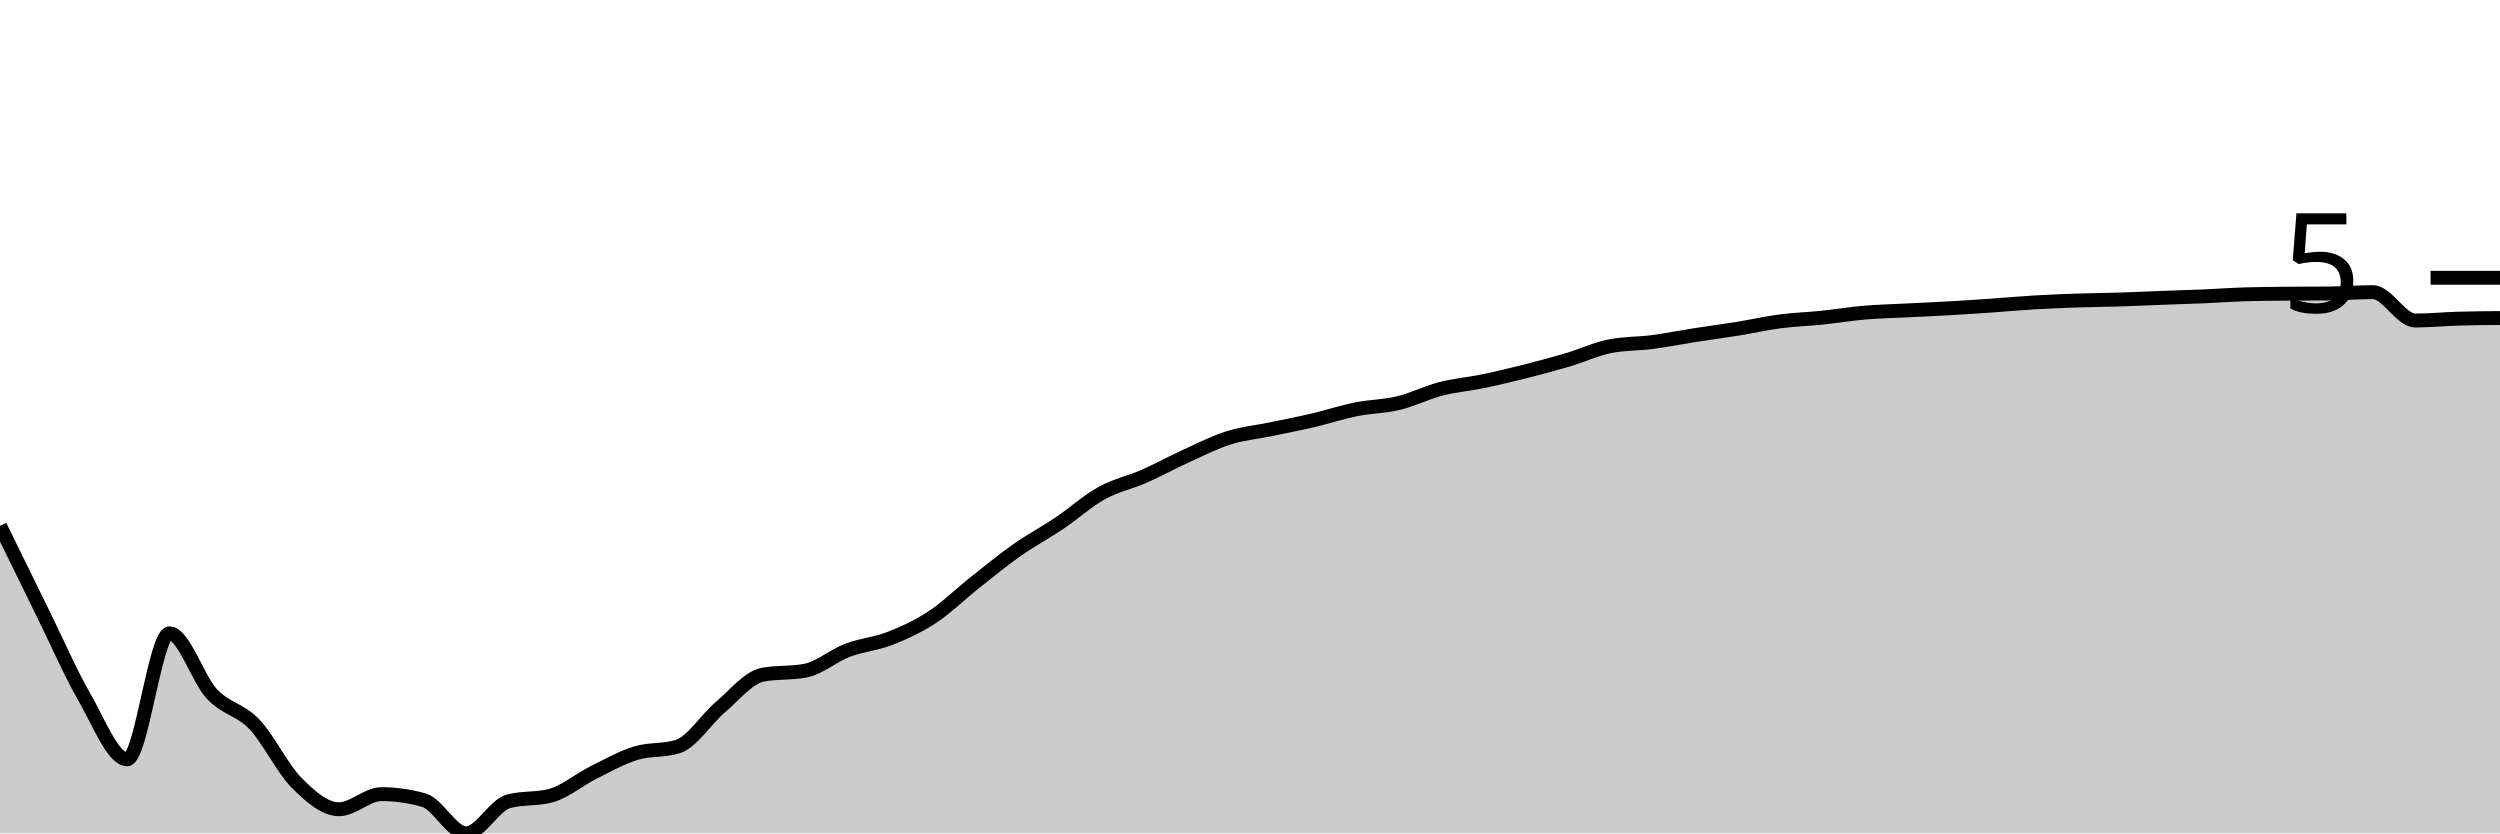
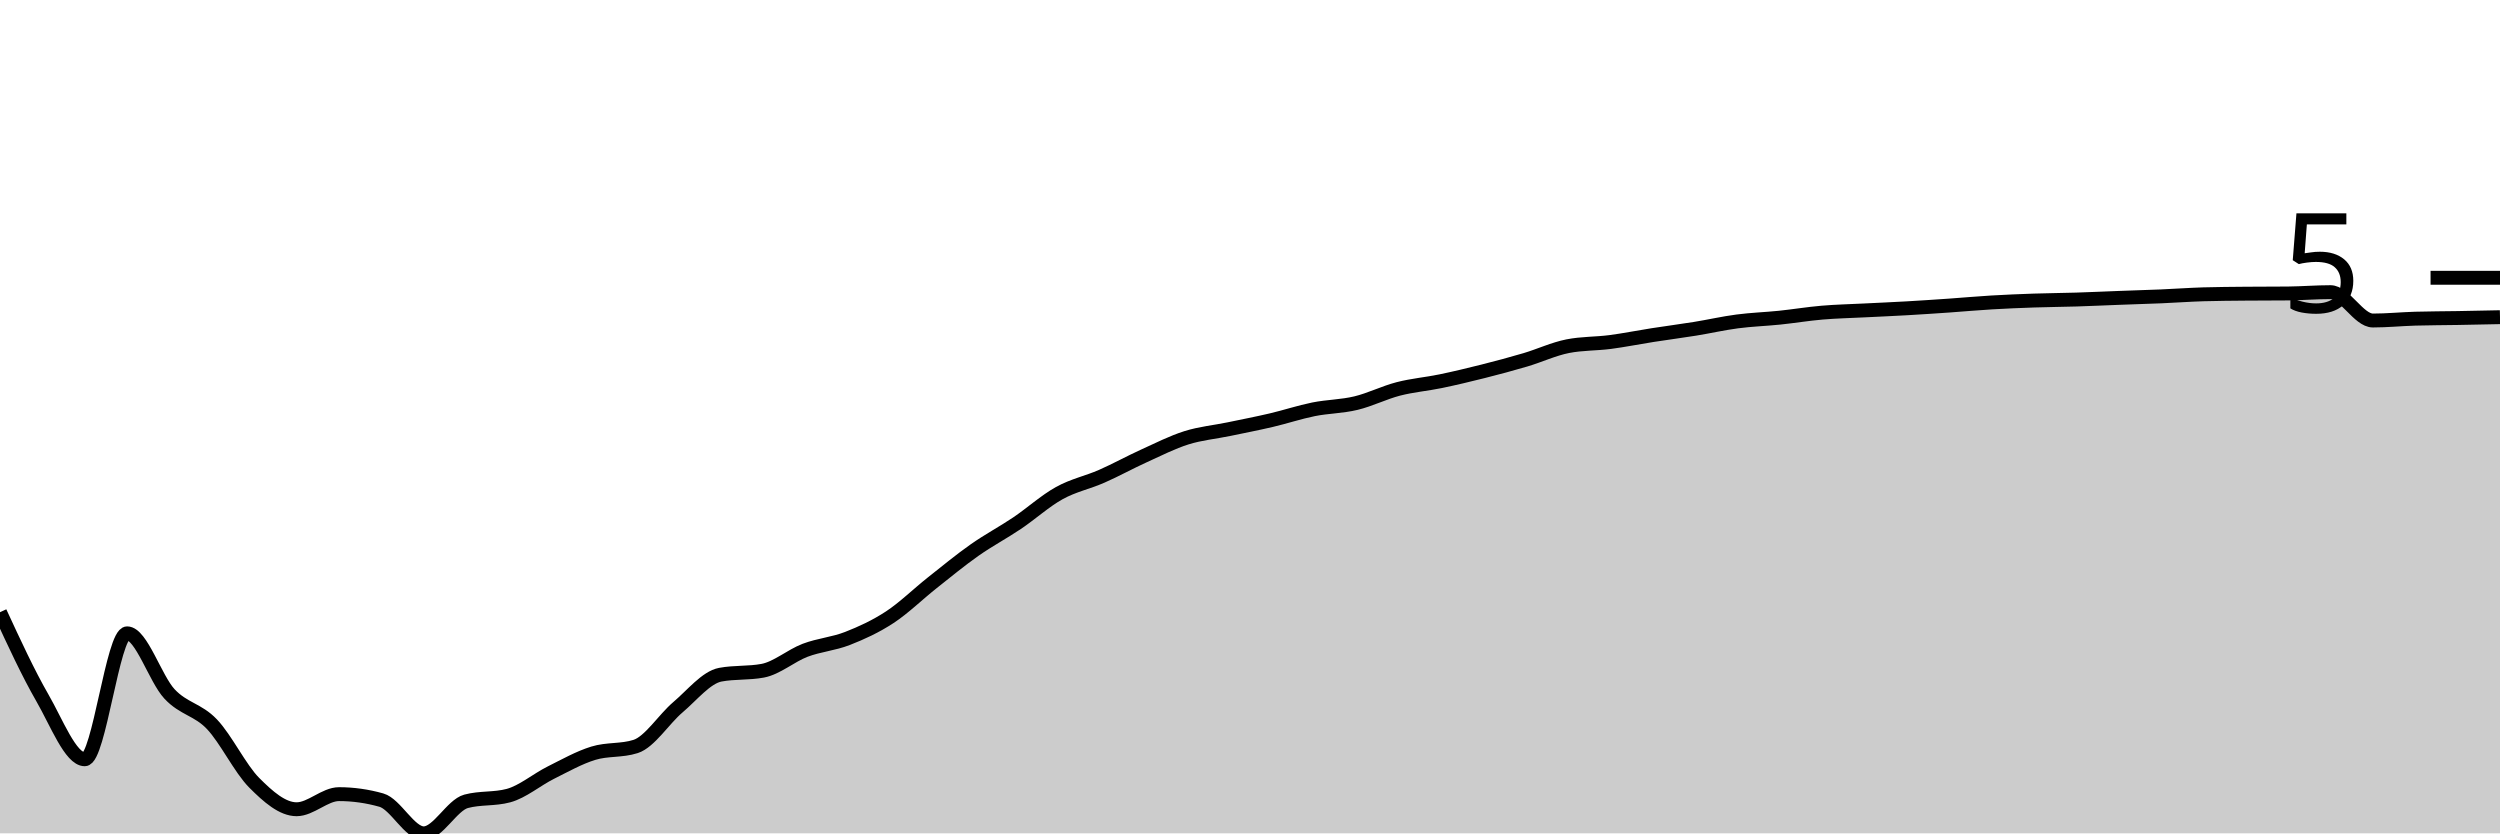
<svg xmlns="http://www.w3.org/2000/svg" viewBox="0 0 180 60">
  <g transform="translate(0,20)">
-     <path class="area" fill="rgba(0, 0, 0, 0.2)" d="M0,17.861C1.017,19.938,2.034,22.015,3.051,24.079C4.068,26.143,5.085,28.48,6.102,30.244C7.119,32.009,8.136,34.668,9.153,34.668C10.169,34.668,11.186,25.6,12.203,25.6C13.22,25.6,14.237,28.873,15.254,29.963C16.271,31.053,17.288,31.072,18.305,32.138C19.322,33.205,20.339,35.339,21.356,36.36C22.373,37.381,23.39,38.266,24.407,38.266C25.424,38.266,26.441,37.178,27.458,37.178C28.475,37.178,29.492,37.321,30.508,37.608C31.525,37.894,32.542,40,33.559,40C34.576,40,35.593,37.969,36.61,37.695C37.627,37.421,38.644,37.558,39.661,37.284C40.678,37.011,41.695,36.138,42.712,35.63C43.729,35.122,44.746,34.548,45.763,34.234C46.78,33.92,47.797,34.072,48.814,33.747C49.831,33.423,50.847,31.779,51.864,30.918C52.881,30.056,53.898,28.769,54.915,28.578C55.932,28.388,56.949,28.483,57.966,28.293C58.983,28.103,60,27.209,61.017,26.821C62.034,26.434,63.051,26.367,64.068,25.969C65.085,25.572,66.102,25.104,67.119,24.437C68.136,23.769,69.153,22.769,70.169,21.964C71.186,21.159,72.203,20.321,73.22,19.606C74.237,18.891,75.254,18.358,76.271,17.674C77.288,16.99,78.305,16.066,79.322,15.503C80.339,14.939,81.356,14.74,82.373,14.293C83.39,13.846,84.407,13.283,85.424,12.821C86.441,12.359,87.458,11.841,88.475,11.52C89.492,11.2,90.508,11.112,91.525,10.9C92.542,10.689,93.559,10.492,94.576,10.254C95.593,10.016,96.61,9.675,97.627,9.47C98.644,9.266,99.661,9.27,100.678,9.025C101.695,8.781,102.712,8.265,103.729,8.002C104.746,7.739,105.763,7.658,106.78,7.447C107.797,7.236,108.814,6.992,109.831,6.736C110.847,6.479,111.864,6.208,112.881,5.907C113.898,5.605,114.915,5.126,115.932,4.925C116.949,4.725,117.966,4.758,118.983,4.625C120,4.492,121.017,4.285,122.034,4.127C123.051,3.968,124.068,3.838,125.085,3.674C126.102,3.51,127.119,3.275,128.136,3.142C129.153,3.008,130.169,2.977,131.186,2.872C132.203,2.766,133.22,2.597,134.237,2.51C135.254,2.423,136.271,2.402,137.288,2.35C138.305,2.299,139.322,2.257,140.339,2.198C141.356,2.14,142.373,2.071,143.39,2.001C144.407,1.93,145.424,1.836,146.441,1.776C147.458,1.716,148.475,1.674,149.492,1.639C150.508,1.604,151.525,1.599,152.542,1.567C153.559,1.535,154.576,1.487,155.593,1.449C156.61,1.411,157.627,1.382,158.644,1.339C159.661,1.296,160.678,1.221,161.695,1.19C162.712,1.16,163.729,1.155,164.746,1.145C165.763,1.135,166.78,1.14,167.797,1.13C168.814,1.119,169.831,1.035,170.847,1.035C171.864,1.035,172.881,3.077,173.898,3.077C174.915,3.077,175.932,2.974,176.949,2.944C177.966,2.914,178.983,2.906,180,2.898L180,40C178.983,40,177.966,40,176.949,40C175.932,40,174.915,40,173.898,40C172.881,40,171.864,40,170.847,40C169.831,40,168.814,40,167.797,40C166.78,40,165.763,40,164.746,40C163.729,40,162.712,40,161.695,40C160.678,40,159.661,40,158.644,40C157.627,40,156.61,40,155.593,40C154.576,40,153.559,40,152.542,40C151.525,40,150.508,40,149.492,40C148.475,40,147.458,40,146.441,40C145.424,40,144.407,40,143.39,40C142.373,40,141.356,40,140.339,40C139.322,40,138.305,40,137.288,40C136.271,40,135.254,40,134.237,40C133.22,40,132.203,40,131.186,40C130.169,40,129.153,40,128.136,40C127.119,40,126.102,40,125.085,40C124.068,40,123.051,40,122.034,40C121.017,40,120,40,118.983,40C117.966,40,116.949,40,115.932,40C114.915,40,113.898,40,112.881,40C111.864,40,110.847,40,109.831,40C108.814,40,107.797,40,106.78,40C105.763,40,104.746,40,103.729,40C102.712,40,101.695,40,100.678,40C99.661,40,98.644,40,97.627,40C96.61,40,95.593,40,94.576,40C93.559,40,92.542,40,91.525,40C90.508,40,89.492,40,88.475,40C87.458,40,86.441,40,85.424,40C84.407,40,83.39,40,82.373,40C81.356,40,80.339,40,79.322,40C78.305,40,77.288,40,76.271,40C75.254,40,74.237,40,73.22,40C72.203,40,71.186,40,70.169,40C69.153,40,68.136,40,67.119,40C66.102,40,65.085,40,64.068,40C63.051,40,62.034,40,61.017,40C60,40,58.983,40,57.966,40C56.949,40,55.932,40,54.915,40C53.898,40,52.881,40,51.864,40C50.847,40,49.831,40,48.814,40C47.797,40,46.78,40,45.763,40C44.746,40,43.729,40,42.712,40C41.695,40,40.678,40,39.661,40C38.644,40,37.627,40,36.61,40C35.593,40,34.576,40,33.559,40C32.542,40,31.525,40,30.508,40C29.492,40,28.475,40,27.458,40C26.441,40,25.424,40,24.407,40C23.39,40,22.373,40,21.356,40C20.339,40,19.322,40,18.305,40C17.288,40,16.271,40,15.254,40C14.237,40,13.22,40,12.203,40C11.186,40,10.169,40,9.153,40C8.136,40,7.119,40,6.102,40C5.085,40,4.068,40,3.051,40C2.034,40,1.017,40,0,40Z" />
-     <path class="line" stroke="black" fill="none" d="M0,17.861C1.017,19.938,2.034,22.015,3.051,24.079C4.068,26.143,5.085,28.48,6.102,30.244C7.119,32.009,8.136,34.668,9.153,34.668C10.169,34.668,11.186,25.6,12.203,25.6C13.22,25.6,14.237,28.873,15.254,29.963C16.271,31.053,17.288,31.072,18.305,32.138C19.322,33.205,20.339,35.339,21.356,36.36C22.373,37.381,23.39,38.266,24.407,38.266C25.424,38.266,26.441,37.178,27.458,37.178C28.475,37.178,29.492,37.321,30.508,37.608C31.525,37.894,32.542,40,33.559,40C34.576,40,35.593,37.969,36.61,37.695C37.627,37.421,38.644,37.558,39.661,37.284C40.678,37.011,41.695,36.138,42.712,35.63C43.729,35.122,44.746,34.548,45.763,34.234C46.78,33.92,47.797,34.072,48.814,33.747C49.831,33.423,50.847,31.779,51.864,30.918C52.881,30.056,53.898,28.769,54.915,28.578C55.932,28.388,56.949,28.483,57.966,28.293C58.983,28.103,60,27.209,61.017,26.821C62.034,26.434,63.051,26.367,64.068,25.969C65.085,25.572,66.102,25.104,67.119,24.437C68.136,23.769,69.153,22.769,70.169,21.964C71.186,21.159,72.203,20.321,73.22,19.606C74.237,18.891,75.254,18.358,76.271,17.674C77.288,16.99,78.305,16.066,79.322,15.503C80.339,14.939,81.356,14.74,82.373,14.293C83.39,13.846,84.407,13.283,85.424,12.821C86.441,12.359,87.458,11.841,88.475,11.52C89.492,11.2,90.508,11.112,91.525,10.9C92.542,10.689,93.559,10.492,94.576,10.254C95.593,10.016,96.61,9.675,97.627,9.47C98.644,9.266,99.661,9.27,100.678,9.025C101.695,8.781,102.712,8.265,103.729,8.002C104.746,7.739,105.763,7.658,106.78,7.447C107.797,7.236,108.814,6.992,109.831,6.736C110.847,6.479,111.864,6.208,112.881,5.907C113.898,5.605,114.915,5.126,115.932,4.925C116.949,4.725,117.966,4.758,118.983,4.625C120,4.492,121.017,4.285,122.034,4.127C123.051,3.968,124.068,3.838,125.085,3.674C126.102,3.51,127.119,3.275,128.136,3.142C129.153,3.008,130.169,2.977,131.186,2.872C132.203,2.766,133.22,2.597,134.237,2.51C135.254,2.423,136.271,2.402,137.288,2.35C138.305,2.299,139.322,2.257,140.339,2.198C141.356,2.14,142.373,2.071,143.39,2.001C144.407,1.93,145.424,1.836,146.441,1.776C147.458,1.716,148.475,1.674,149.492,1.639C150.508,1.604,151.525,1.599,152.542,1.567C153.559,1.535,154.576,1.487,155.593,1.449C156.61,1.411,157.627,1.382,158.644,1.339C159.661,1.296,160.678,1.221,161.695,1.19C162.712,1.16,163.729,1.155,164.746,1.145C165.763,1.135,166.78,1.14,167.797,1.13C168.814,1.119,169.831,1.035,170.847,1.035C171.864,1.035,172.881,3.077,173.898,3.077C174.915,3.077,175.932,2.974,176.949,2.944C177.966,2.914,178.983,2.906,180,2.898" />
+     <path class="area" fill="rgba(0, 0, 0, 0.2)" d="M0,24.079C1.017,26.279,2.034,28.48,3.051,30.244C4.068,32.009,5.085,34.668,6.102,34.668C7.119,34.668,8.136,25.6,9.153,25.6C10.169,25.6,11.186,28.873,12.203,29.963C13.22,31.053,14.237,31.072,15.254,32.138C16.271,33.205,17.288,35.339,18.305,36.36C19.322,37.381,20.339,38.266,21.356,38.266C22.373,38.266,23.39,37.178,24.407,37.178C25.424,37.178,26.441,37.321,27.458,37.608C28.475,37.894,29.492,40,30.508,40C31.525,40,32.542,37.969,33.559,37.695C34.576,37.421,35.593,37.558,36.61,37.284C37.627,37.011,38.644,36.138,39.661,35.63C40.678,35.122,41.695,34.548,42.712,34.234C43.729,33.92,44.746,34.072,45.763,33.747C46.78,33.423,47.797,31.779,48.814,30.918C49.831,30.056,50.847,28.769,51.864,28.578C52.881,28.388,53.898,28.483,54.915,28.293C55.932,28.103,56.949,27.209,57.966,26.821C58.983,26.434,60,26.367,61.017,25.969C62.034,25.572,63.051,25.104,64.068,24.437C65.085,23.769,66.102,22.769,67.119,21.964C68.136,21.159,69.153,20.321,70.169,19.606C71.186,18.891,72.203,18.358,73.22,17.674C74.237,16.99,75.254,16.066,76.271,15.503C77.288,14.939,78.305,14.74,79.322,14.293C80.339,13.846,81.356,13.283,82.373,12.821C83.39,12.359,84.407,11.841,85.424,11.52C86.441,11.2,87.458,11.112,88.475,10.9C89.492,10.689,90.508,10.492,91.525,10.254C92.542,10.016,93.559,9.675,94.576,9.47C95.593,9.266,96.61,9.27,97.627,9.025C98.644,8.781,99.661,8.265,100.678,8.002C101.695,7.739,102.712,7.658,103.729,7.447C104.746,7.236,105.763,6.992,106.78,6.736C107.797,6.479,108.814,6.208,109.831,5.907C110.847,5.605,111.864,5.126,112.881,4.925C113.898,4.725,114.915,4.758,115.932,4.625C116.949,4.492,117.966,4.285,118.983,4.127C120,3.968,121.017,3.838,122.034,3.674C123.051,3.51,124.068,3.275,125.085,3.142C126.102,3.008,127.119,2.977,128.136,2.872C129.153,2.766,130.169,2.597,131.186,2.51C132.203,2.423,133.22,2.402,134.237,2.35C135.254,2.299,136.271,2.257,137.288,2.198C138.305,2.14,139.322,2.071,140.339,2.001C141.356,1.93,142.373,1.836,143.39,1.776C144.407,1.716,145.424,1.674,146.441,1.639C147.458,1.604,148.475,1.599,149.492,1.567C150.508,1.535,151.525,1.487,152.542,1.449C153.559,1.411,154.576,1.382,155.593,1.339C156.61,1.296,157.627,1.221,158.644,1.19C159.661,1.16,160.678,1.155,161.695,1.145C162.712,1.135,163.729,1.14,164.746,1.13C165.763,1.119,166.78,1.035,167.797,1.035C168.814,1.035,169.831,3.077,170.847,3.077C171.864,3.077,172.881,2.974,173.898,2.944C174.915,2.914,175.932,2.916,176.949,2.898C177.966,2.88,178.983,2.859,180,2.837L180,40C178.983,40,177.966,40,176.949,40C175.932,40,174.915,40,173.898,40C172.881,40,171.864,40,170.847,40C169.831,40,168.814,40,167.797,40C166.78,40,165.763,40,164.746,40C163.729,40,162.712,40,161.695,40C160.678,40,159.661,40,158.644,40C157.627,40,156.61,40,155.593,40C154.576,40,153.559,40,152.542,40C151.525,40,150.508,40,149.492,40C148.475,40,147.458,40,146.441,40C145.424,40,144.407,40,143.39,40C142.373,40,141.356,40,140.339,40C139.322,40,138.305,40,137.288,40C136.271,40,135.254,40,134.237,40C133.22,40,132.203,40,131.186,40C130.169,40,129.153,40,128.136,40C127.119,40,126.102,40,125.085,40C124.068,40,123.051,40,122.034,40C121.017,40,120,40,118.983,40C117.966,40,116.949,40,115.932,40C114.915,40,113.898,40,112.881,40C111.864,40,110.847,40,109.831,40C108.814,40,107.797,40,106.78,40C105.763,40,104.746,40,103.729,40C102.712,40,101.695,40,100.678,40C99.661,40,98.644,40,97.627,40C96.61,40,95.593,40,94.576,40C93.559,40,92.542,40,91.525,40C90.508,40,89.492,40,88.475,40C87.458,40,86.441,40,85.424,40C84.407,40,83.39,40,82.373,40C81.356,40,80.339,40,79.322,40C78.305,40,77.288,40,76.271,40C75.254,40,74.237,40,73.22,40C72.203,40,71.186,40,70.169,40C69.153,40,68.136,40,67.119,40C66.102,40,65.085,40,64.068,40C63.051,40,62.034,40,61.017,40C60,40,58.983,40,57.966,40C56.949,40,55.932,40,54.915,40C53.898,40,52.881,40,51.864,40C50.847,40,49.831,40,48.814,40C47.797,40,46.78,40,45.763,40C44.746,40,43.729,40,42.712,40C41.695,40,40.678,40,39.661,40C38.644,40,37.627,40,36.61,40C35.593,40,34.576,40,33.559,40C32.542,40,31.525,40,30.508,40C29.492,40,28.475,40,27.458,40C26.441,40,25.424,40,24.407,40C23.39,40,22.373,40,21.356,40C20.339,40,19.322,40,18.305,40C17.288,40,16.271,40,15.254,40C14.237,40,13.22,40,12.203,40C11.186,40,10.169,40,9.153,40C8.136,40,7.119,40,6.102,40C5.085,40,4.068,40,3.051,40C2.034,40,1.017,40,0,40Z" />
+     <path class="line" stroke="black" fill="none" d="M0,24.079C1.017,26.279,2.034,28.48,3.051,30.244C4.068,32.009,5.085,34.668,6.102,34.668C7.119,34.668,8.136,25.6,9.153,25.6C10.169,25.6,11.186,28.873,12.203,29.963C13.22,31.053,14.237,31.072,15.254,32.138C16.271,33.205,17.288,35.339,18.305,36.36C19.322,37.381,20.339,38.266,21.356,38.266C22.373,38.266,23.39,37.178,24.407,37.178C25.424,37.178,26.441,37.321,27.458,37.608C28.475,37.894,29.492,40,30.508,40C31.525,40,32.542,37.969,33.559,37.695C34.576,37.421,35.593,37.558,36.61,37.284C37.627,37.011,38.644,36.138,39.661,35.63C40.678,35.122,41.695,34.548,42.712,34.234C43.729,33.92,44.746,34.072,45.763,33.747C46.78,33.423,47.797,31.779,48.814,30.918C49.831,30.056,50.847,28.769,51.864,28.578C52.881,28.388,53.898,28.483,54.915,28.293C55.932,28.103,56.949,27.209,57.966,26.821C58.983,26.434,60,26.367,61.017,25.969C62.034,25.572,63.051,25.104,64.068,24.437C65.085,23.769,66.102,22.769,67.119,21.964C68.136,21.159,69.153,20.321,70.169,19.606C71.186,18.891,72.203,18.358,73.22,17.674C74.237,16.99,75.254,16.066,76.271,15.503C77.288,14.939,78.305,14.74,79.322,14.293C80.339,13.846,81.356,13.283,82.373,12.821C83.39,12.359,84.407,11.841,85.424,11.52C86.441,11.2,87.458,11.112,88.475,10.9C89.492,10.689,90.508,10.492,91.525,10.254C92.542,10.016,93.559,9.675,94.576,9.47C95.593,9.266,96.61,9.27,97.627,9.025C98.644,8.781,99.661,8.265,100.678,8.002C101.695,7.739,102.712,7.658,103.729,7.447C104.746,7.236,105.763,6.992,106.78,6.736C107.797,6.479,108.814,6.208,109.831,5.907C110.847,5.605,111.864,5.126,112.881,4.925C113.898,4.725,114.915,4.758,115.932,4.625C116.949,4.492,117.966,4.285,118.983,4.127C120,3.968,121.017,3.838,122.034,3.674C123.051,3.51,124.068,3.275,125.085,3.142C126.102,3.008,127.119,2.977,128.136,2.872C129.153,2.766,130.169,2.597,131.186,2.51C132.203,2.423,133.22,2.402,134.237,2.35C135.254,2.299,136.271,2.257,137.288,2.198C138.305,2.14,139.322,2.071,140.339,2.001C141.356,1.93,142.373,1.836,143.39,1.776C144.407,1.716,145.424,1.674,146.441,1.639C147.458,1.604,148.475,1.599,149.492,1.567C150.508,1.535,151.525,1.487,152.542,1.449C153.559,1.411,154.576,1.382,155.593,1.339C156.61,1.296,157.627,1.221,158.644,1.19C159.661,1.16,160.678,1.155,161.695,1.145C162.712,1.135,163.729,1.14,164.746,1.13C165.763,1.119,166.78,1.035,167.797,1.035C168.814,1.035,169.831,3.077,170.847,3.077C171.864,3.077,172.881,2.974,173.898,2.944C174.915,2.914,175.932,2.916,176.949,2.898C177.966,2.88,178.983,2.859,180,2.837" />
    <path class="axis-ceiling" stroke-width="1" stroke="black" fill="none" d="M175,0L180,0" />
    <text class="axis-ceiling-label" font-family="sans-serif" text-anchor="end" font-size="10px" x="170" y="2.5">5</text>
  </g>
</svg>
